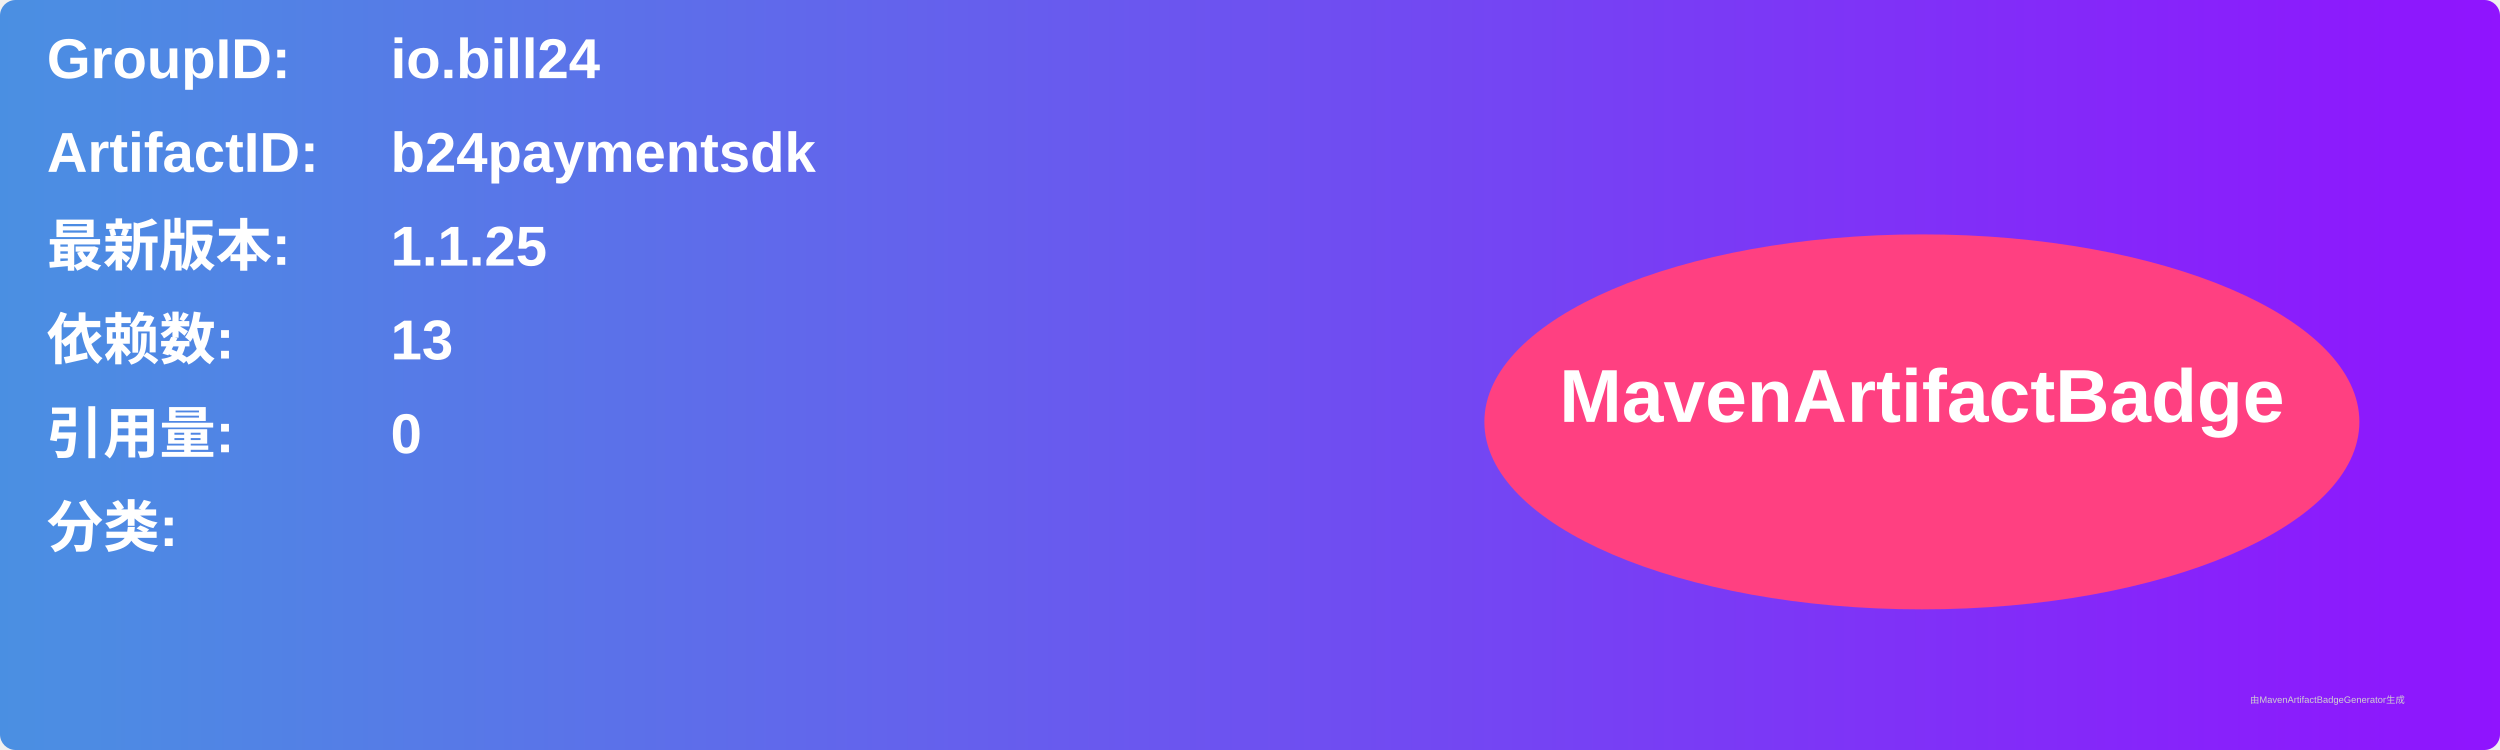
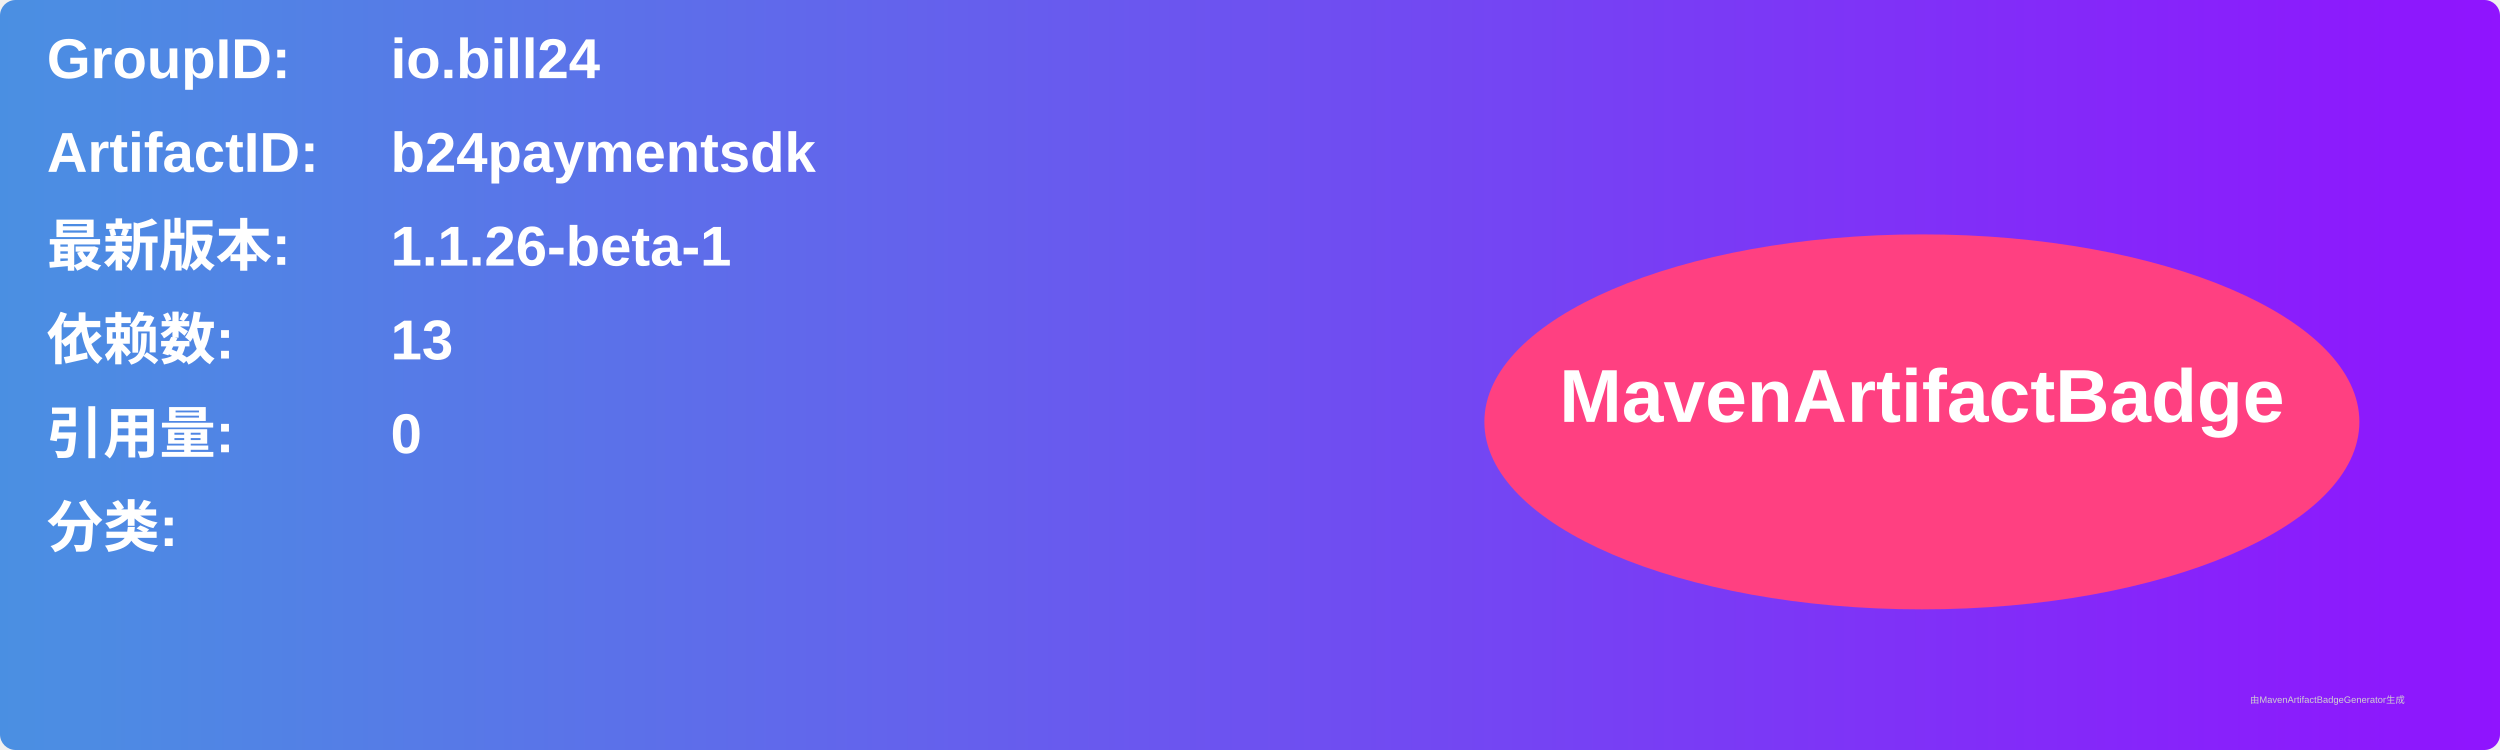
<svg xmlns="http://www.w3.org/2000/svg" width="800" height="240" viewBox="0 0 800 240">
  <linearGradient id="grad" x1="0%" y1="0%" x2="100%" y2="0%">
    <stop offset="0%" stop-color="#4a90e2" />
    <stop offset="100%" stop-color="#9013fe" />
  </linearGradient>
  <rect width="100%" height="100%" rx="5" ry="5" fill="url(#grad)" />
  <g transform="translate(15, 15)">
    <text x="0" y="10" font-family="Arial" font-size="18" fill="white" font-weight="bold" width="260">GroupID:</text>
    <text x="110" y="10" font-family="Arial" font-size="18" fill="white" font-weight="bold" width="460">io.bill24</text>
    <text x="0" y="40" font-family="Arial" font-size="18" fill="white" font-weight="bold" width="260">ArtifactID:</text>
    <text x="110" y="40" font-family="Arial" font-size="18" fill="white" font-weight="bold" width="460">b24paymentsdk</text>
    <text x="0" y="70" font-family="Arial" font-size="18" fill="white" font-weight="bold">最新版本:</text>
    <text x="110" y="70" font-family="Arial" font-size="18" fill="white" font-weight="bold">
-       <tspan font-weight="bold">1.1.25</tspan>
+       <tspan font-weight="bold">1.1.26-beta-1</tspan>
    </text>
    <text x="0" y="100" font-family="Arial" font-size="18" fill="white" font-weight="bold">依赖数: </text>
    <text x="110" y="100" font-family="Arial" font-size="18" fill="white">
      <tspan font-weight="bold">13</tspan>
    </text>
    <text x="0" y="130" font-family="Arial" font-size="18" fill="white" font-weight="bold">引用量: </text>
    <text x="110" y="130" font-family="Arial" font-size="18" fill="white">
      <tspan font-weight="bold">0</tspan>
    </text>
    <text x="0" y="160" font-family="Arial" font-size="18" fill="white" font-weight="bold">分类:</text>
    <text x="10" y="190" font-family="Arial" font-size="10" fill="white">
      <tspan font-weight="bold" />
    </text>
    <ellipse cx="600" cy="120" rx="140" ry="60" fill="#ff4081" />
    <text x="600" y="120" text-anchor="middle" font-family="Arial" font-size="24" fill="white" font-weight="bold">MavenArtifactBadge</text>
  </g>
  <text x="720" y="225" font-family="Arial" font-size="3" fill="#d0d0d0">由MavenArtifactBadgeGenerator生成</text>
</svg>
